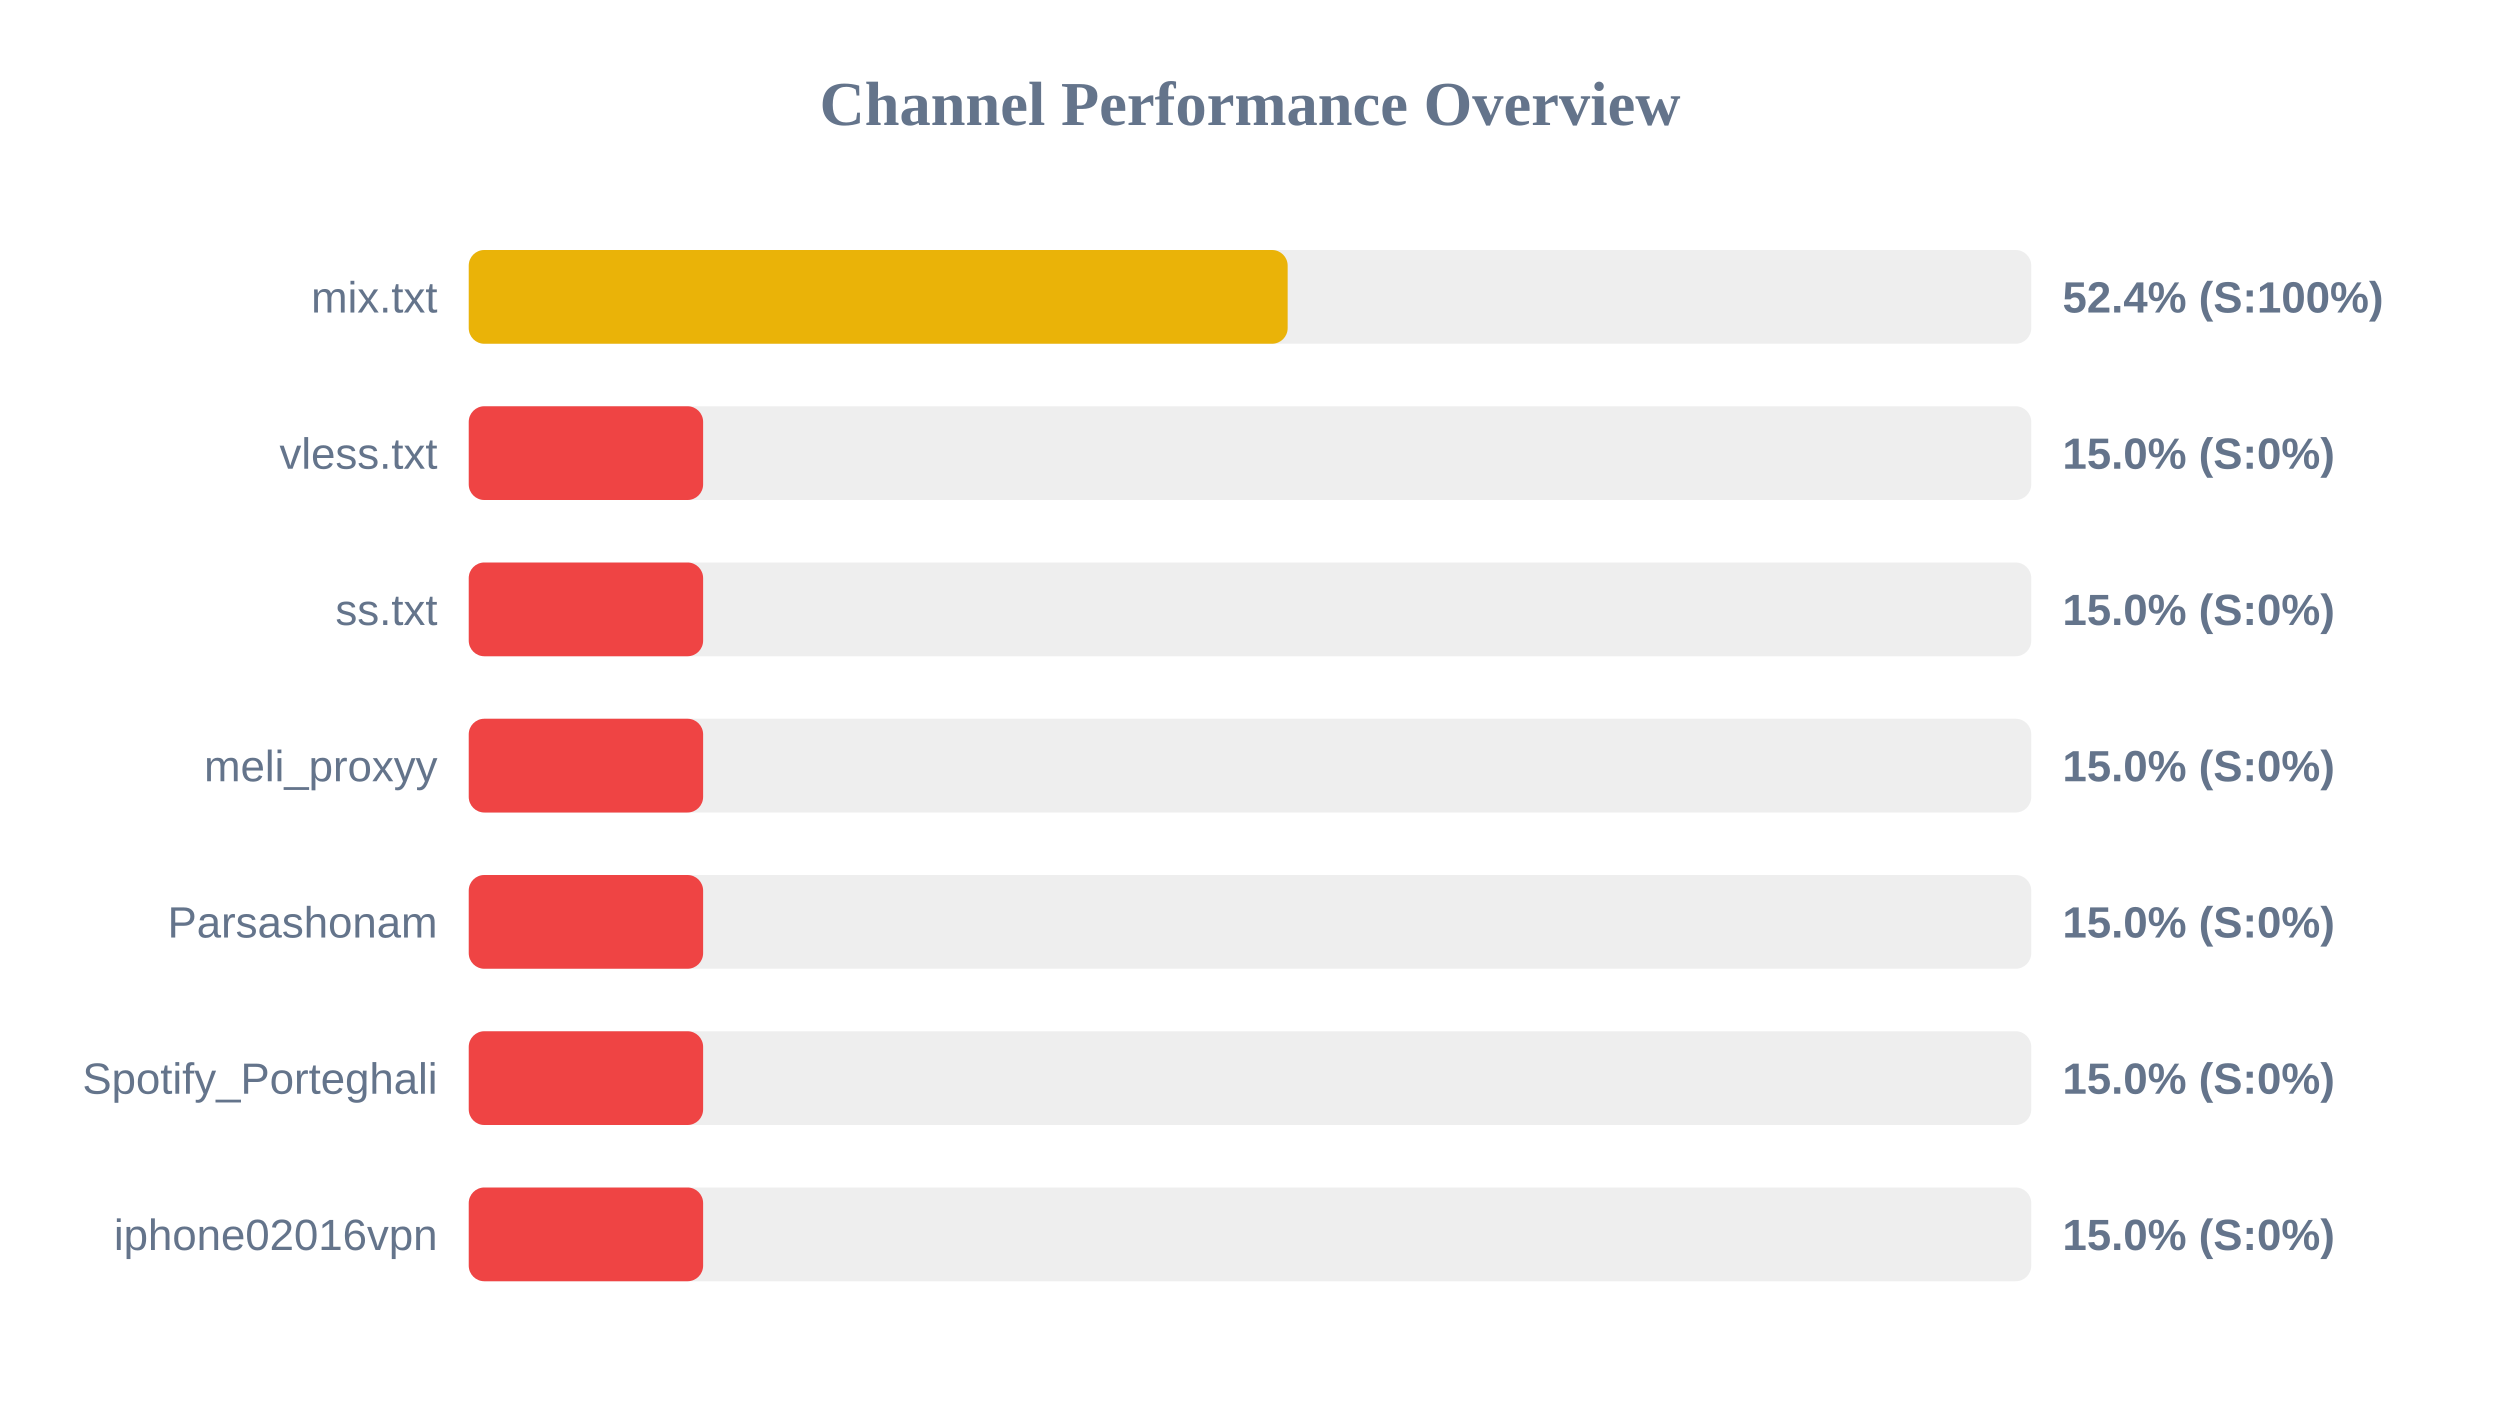
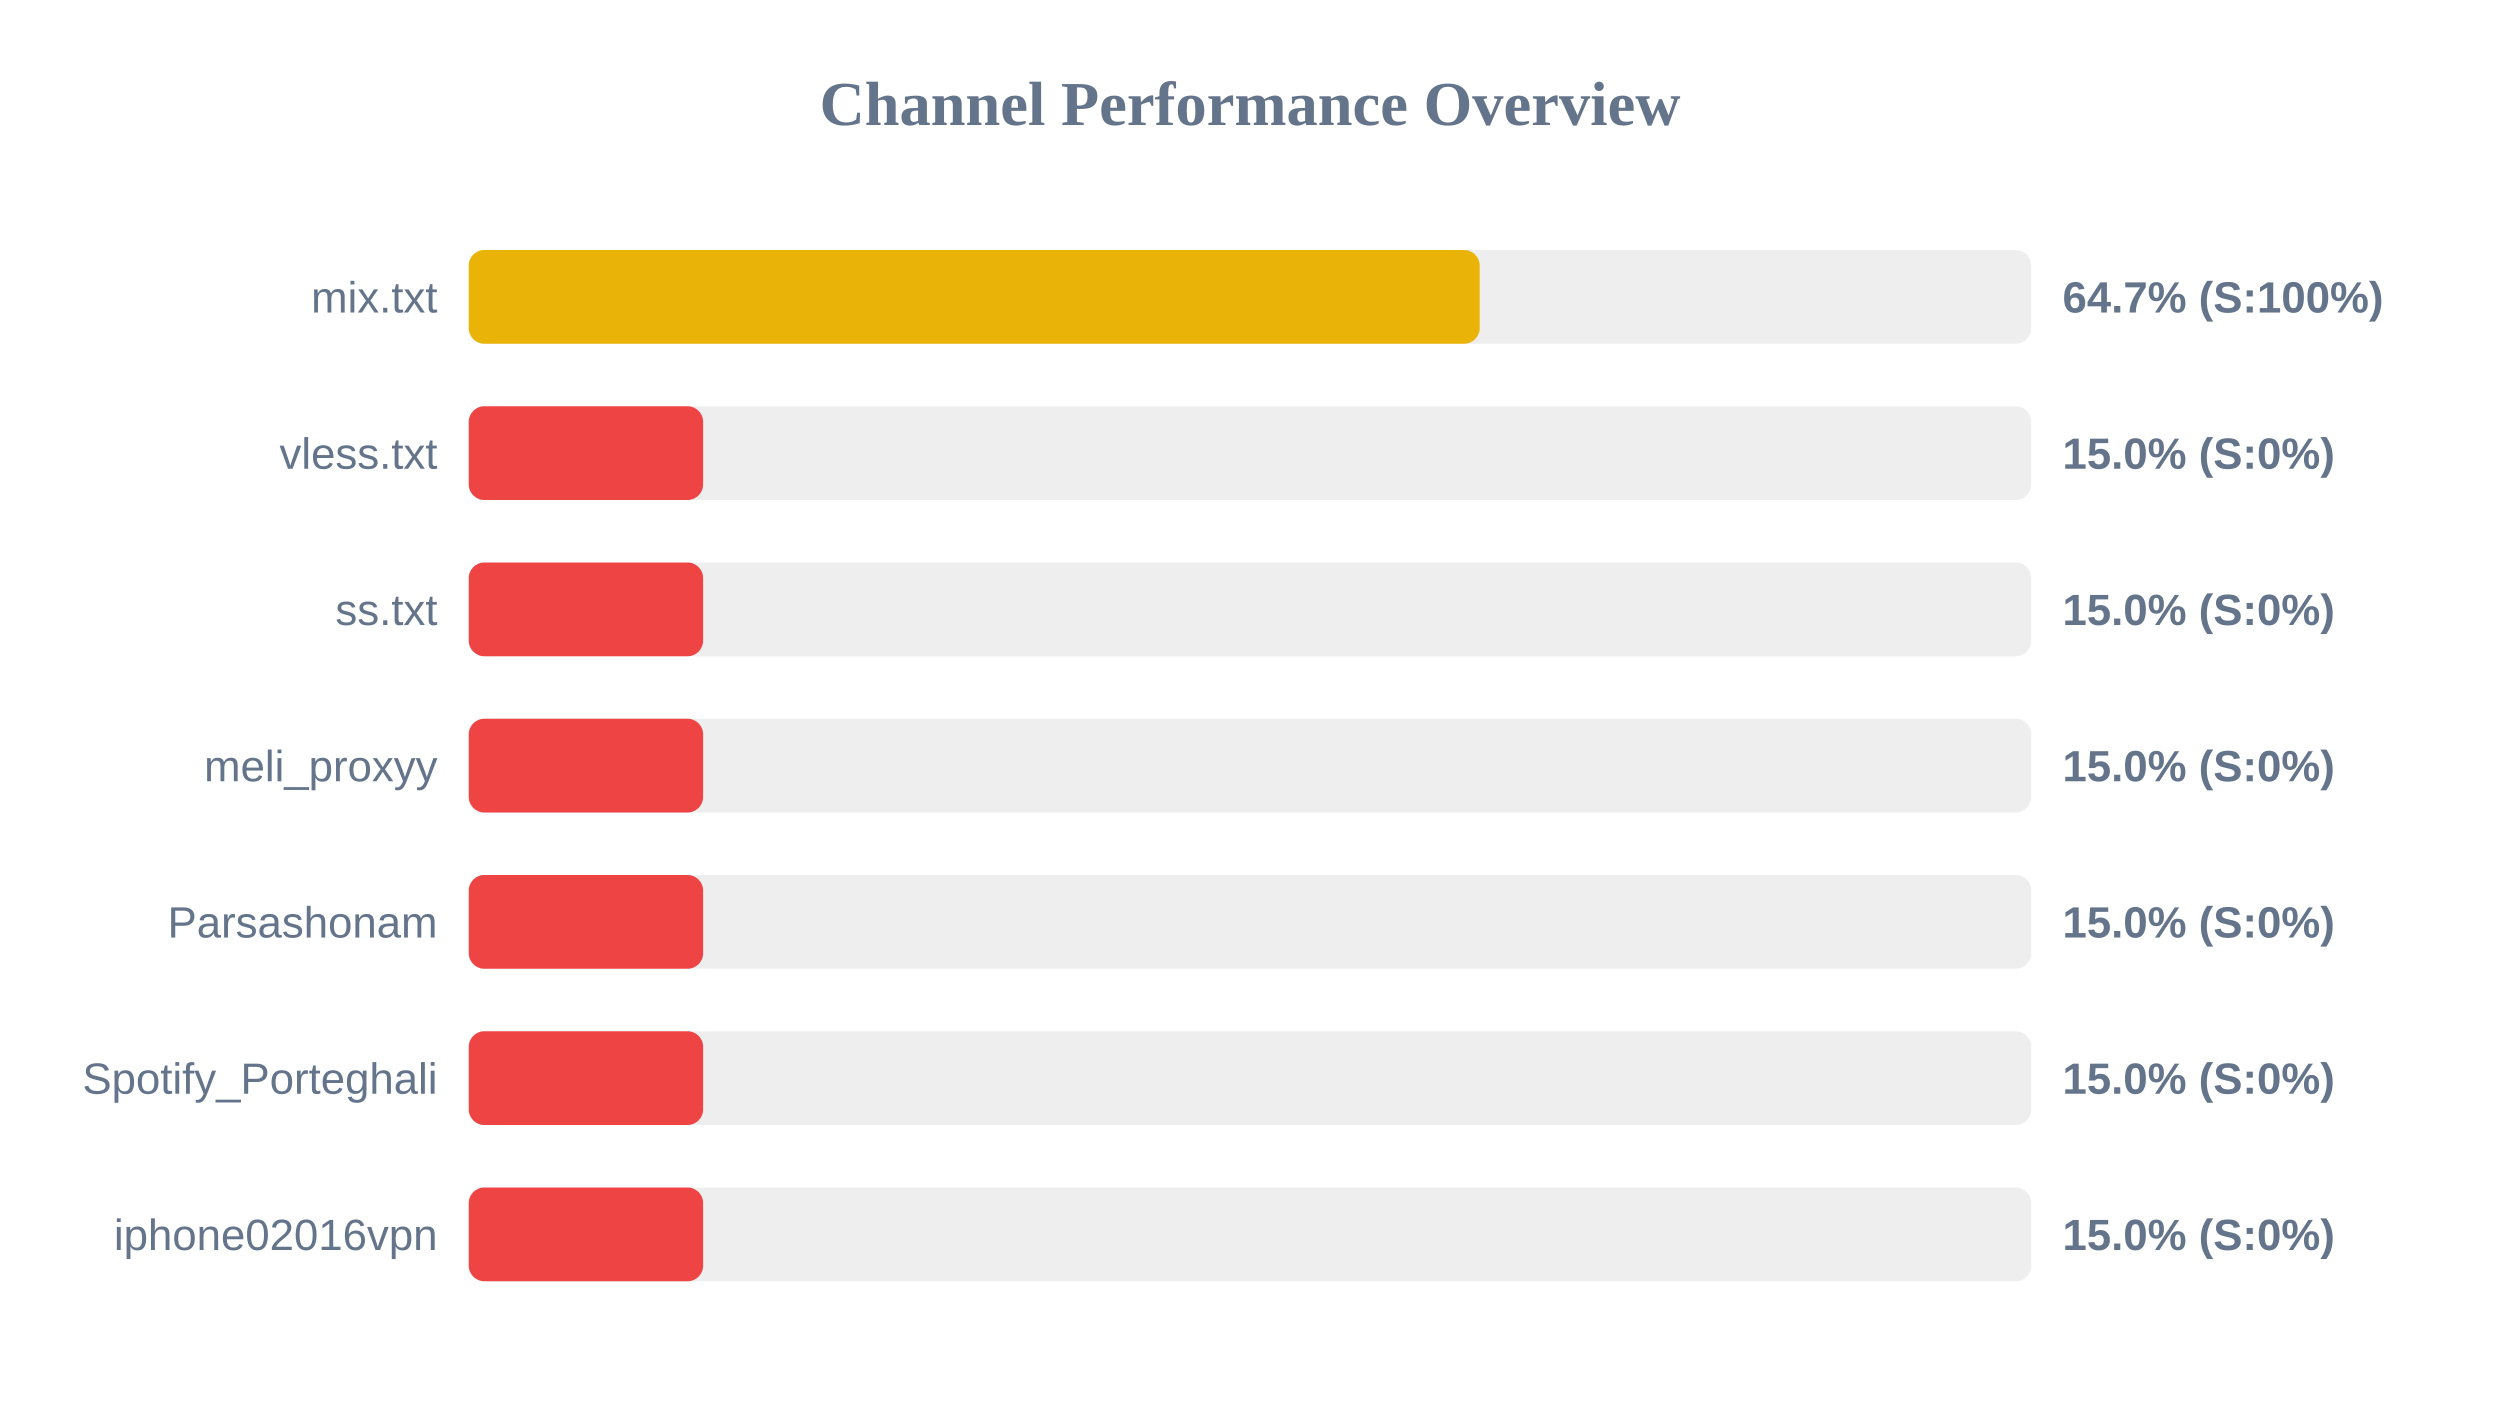
<svg xmlns="http://www.w3.org/2000/svg" width="800" height="450" version="1.1">
  <style>
        .row { font: 14px Arial; fill: #64748b; }
        .score { font: bold 14px Arial; fill: #64748b; }
    </style>
  <text x="400" y="40" text-anchor="middle" font-size="20px" font-weight="bold" fill="#64748b">Channel Performance Overview</text>
  <rect x="150" y="80" width="500" height="30" fill="#eee" rx="5" />
-   <rect x="150" y="80" width="262.05" height="30" fill="#eab308" rx="5" />
+   <rect x="150" y="80" width="323.5" height="30" fill="#eab308" rx="5" />
  <text x="140" y="100" text-anchor="end" class="row">mix.txt</text>
-   <text x="660" y="100" text-anchor="start" class="score">52.4% (S:100%)</text>
+   <text x="660" y="100" text-anchor="start" class="score">64.7% (S:100%)</text>
  <rect x="150" y="130" width="500" height="30" fill="#eee" rx="5" />
  <rect x="150" y="130" width="75.0" height="30" fill="#ef4444" rx="5" />
  <text x="140" y="150" text-anchor="end" class="row">vless.txt</text>
  <text x="660" y="150" text-anchor="start" class="score">15.0% (S:0%)</text>
  <rect x="150" y="180" width="500" height="30" fill="#eee" rx="5" />
  <rect x="150" y="180" width="75.0" height="30" fill="#ef4444" rx="5" />
  <text x="140" y="200" text-anchor="end" class="row">ss.txt</text>
  <text x="660" y="200" text-anchor="start" class="score">15.0% (S:0%)</text>
  <rect x="150" y="230" width="500" height="30" fill="#eee" rx="5" />
  <rect x="150" y="230" width="75.0" height="30" fill="#ef4444" rx="5" />
  <text x="140" y="250" text-anchor="end" class="row">meli_proxyy</text>
  <text x="660" y="250" text-anchor="start" class="score">15.0% (S:0%)</text>
  <rect x="150" y="280" width="500" height="30" fill="#eee" rx="5" />
  <rect x="150" y="280" width="75.0" height="30" fill="#ef4444" rx="5" />
  <text x="140" y="300" text-anchor="end" class="row">Parsashonam</text>
  <text x="660" y="300" text-anchor="start" class="score">15.0% (S:0%)</text>
  <rect x="150" y="330" width="500" height="30" fill="#eee" rx="5" />
  <rect x="150" y="330" width="75.0" height="30" fill="#ef4444" rx="5" />
  <text x="140" y="350" text-anchor="end" class="row">Spotify_Porteghali</text>
  <text x="660" y="350" text-anchor="start" class="score">15.0% (S:0%)</text>
  <rect x="150" y="380" width="500" height="30" fill="#eee" rx="5" />
  <rect x="150" y="380" width="75.0" height="30" fill="#ef4444" rx="5" />
  <text x="140" y="400" text-anchor="end" class="row">iphone02016vpn</text>
  <text x="660" y="400" text-anchor="start" class="score">15.0% (S:0%)</text>
</svg>
